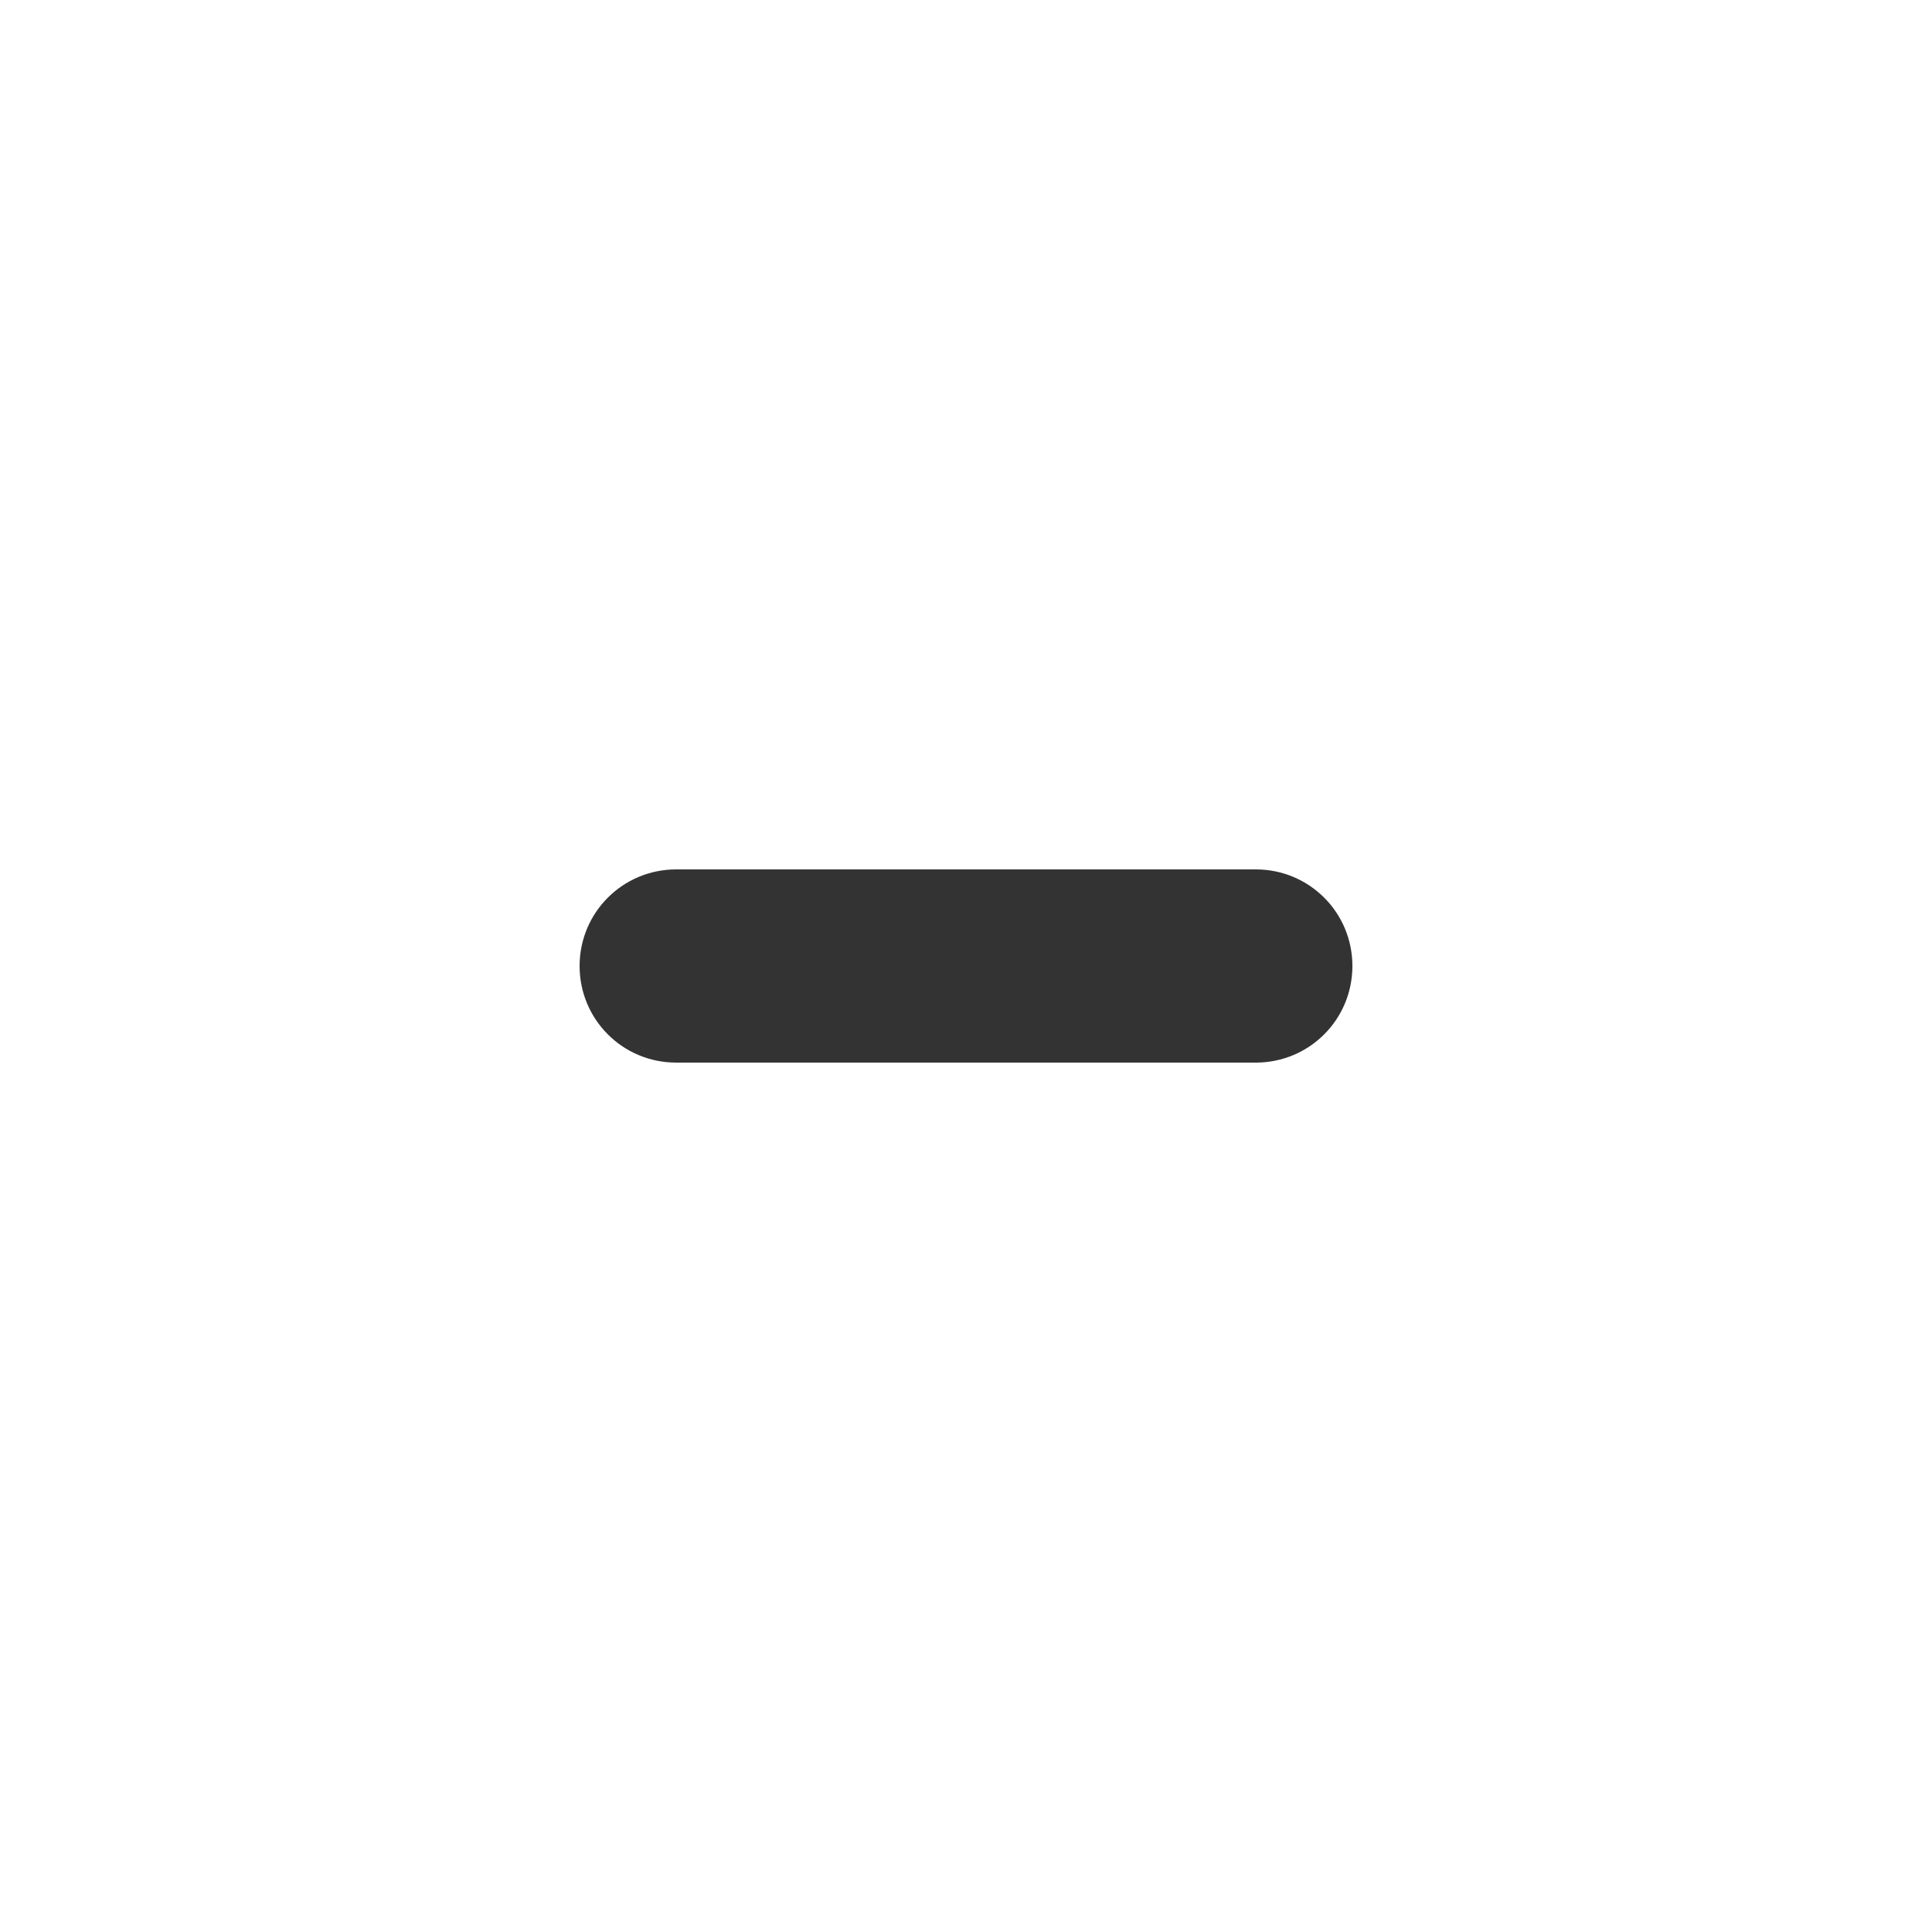
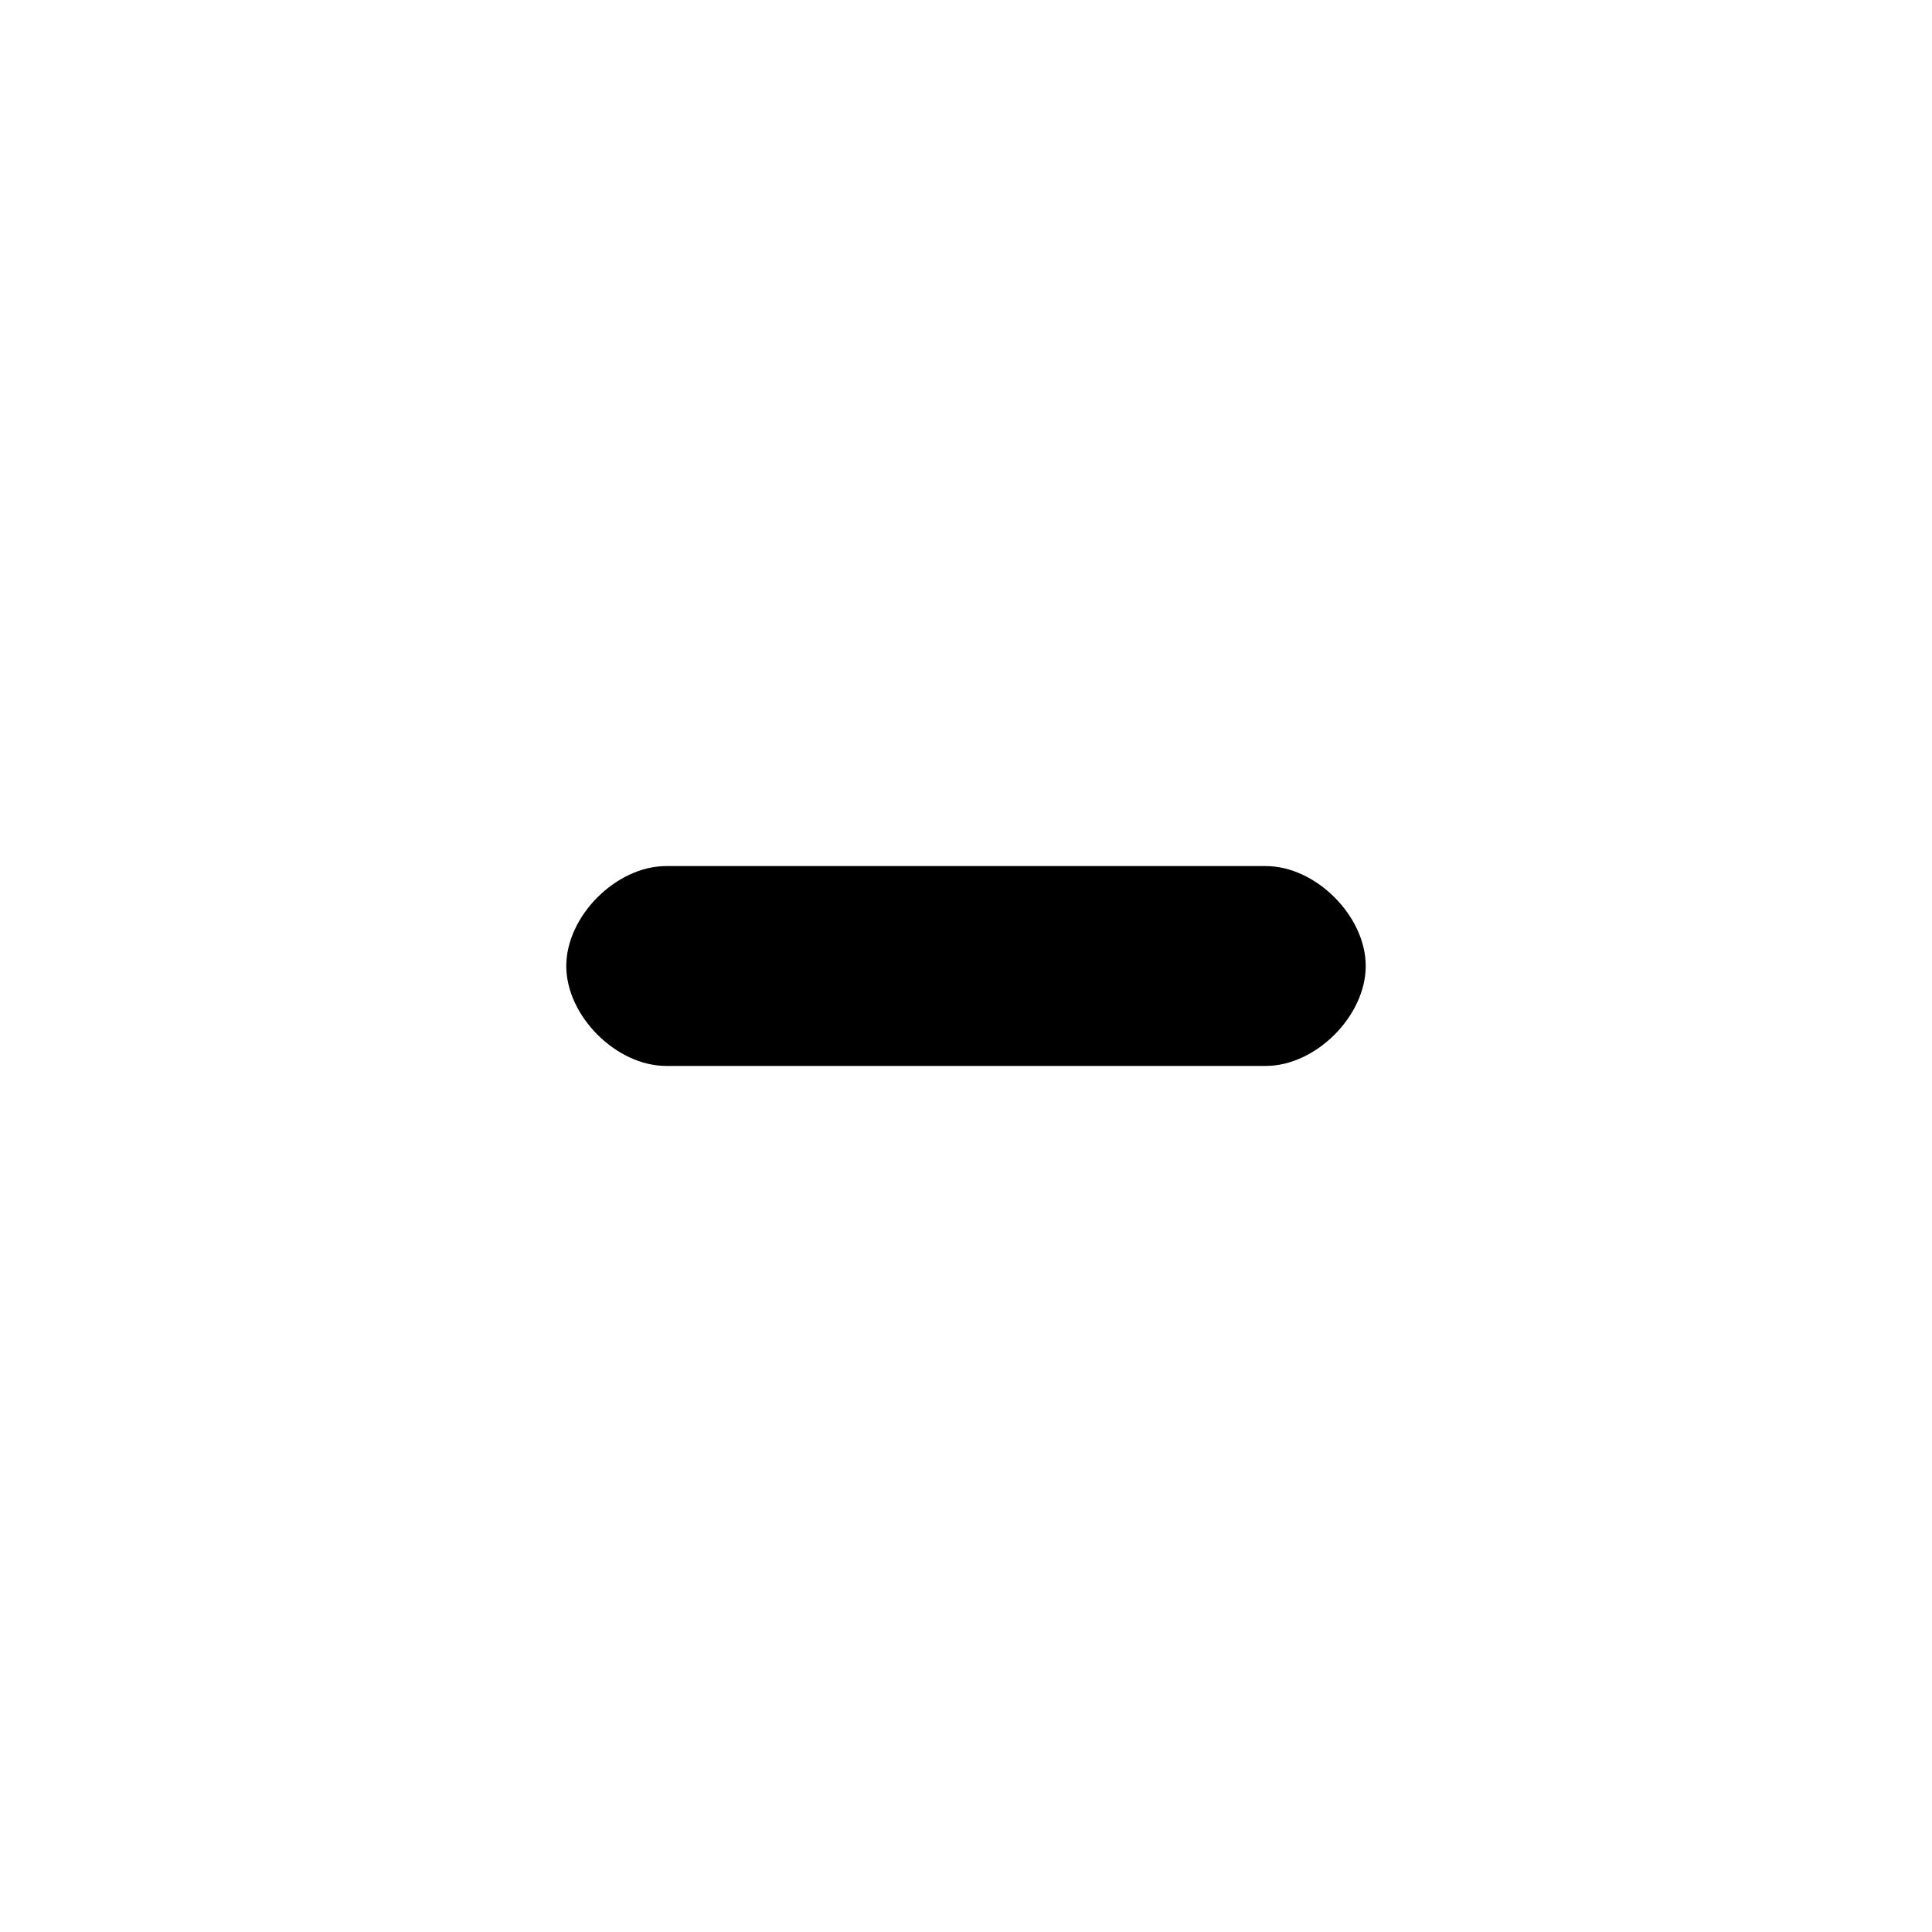
- <svg xmlns="http://www.w3.org/2000/svg" viewBox="0 0 20 20">
-   <path style="fill:#333333;" d="m 7,9 c -0.554,0 -1,0.446 -1,1 0,0.554 0.446,1 1,1 l 6,0 c 0.554,0 1,-0.446 1,-1 0,-0.554 -0.446,-1 -1,-1 z" />
+ <svg xmlns="http://www.w3.org/2000/svg" width="29" height="29" viewBox="0 0 29 29">
+   <path d="M10 13c-.75 0-1.5.75-1.5 1.5S9.25 16 10 16h9c.75 0 1.5-.75 1.5-1.5S19.75 13 19 13h-9z" />
</svg>
